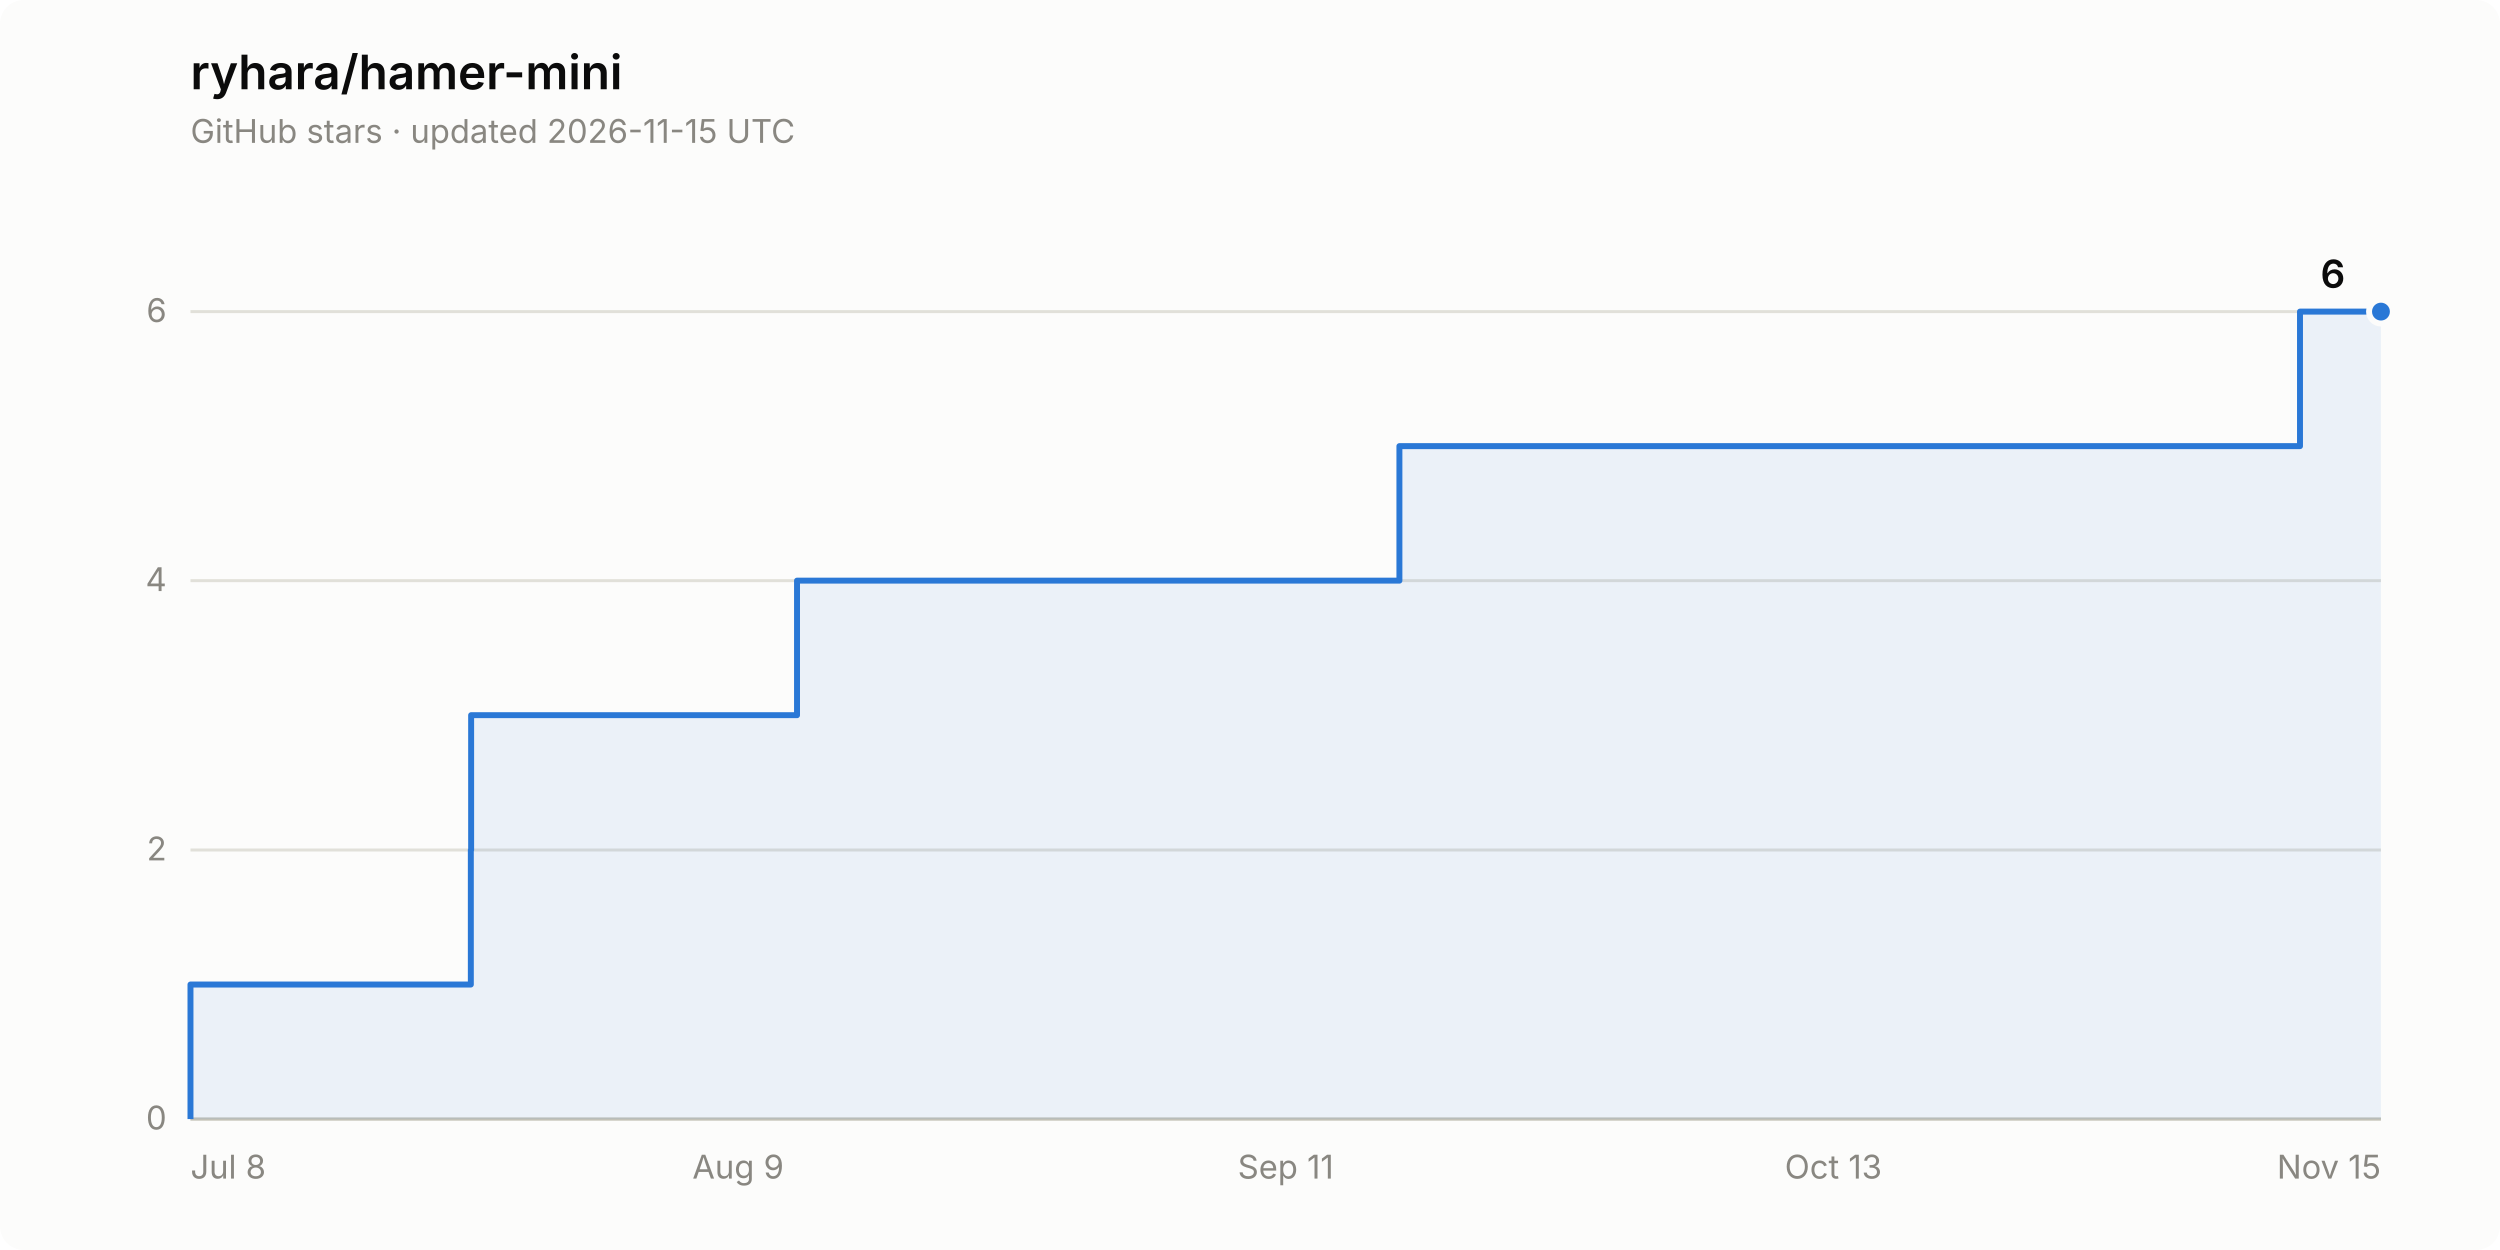
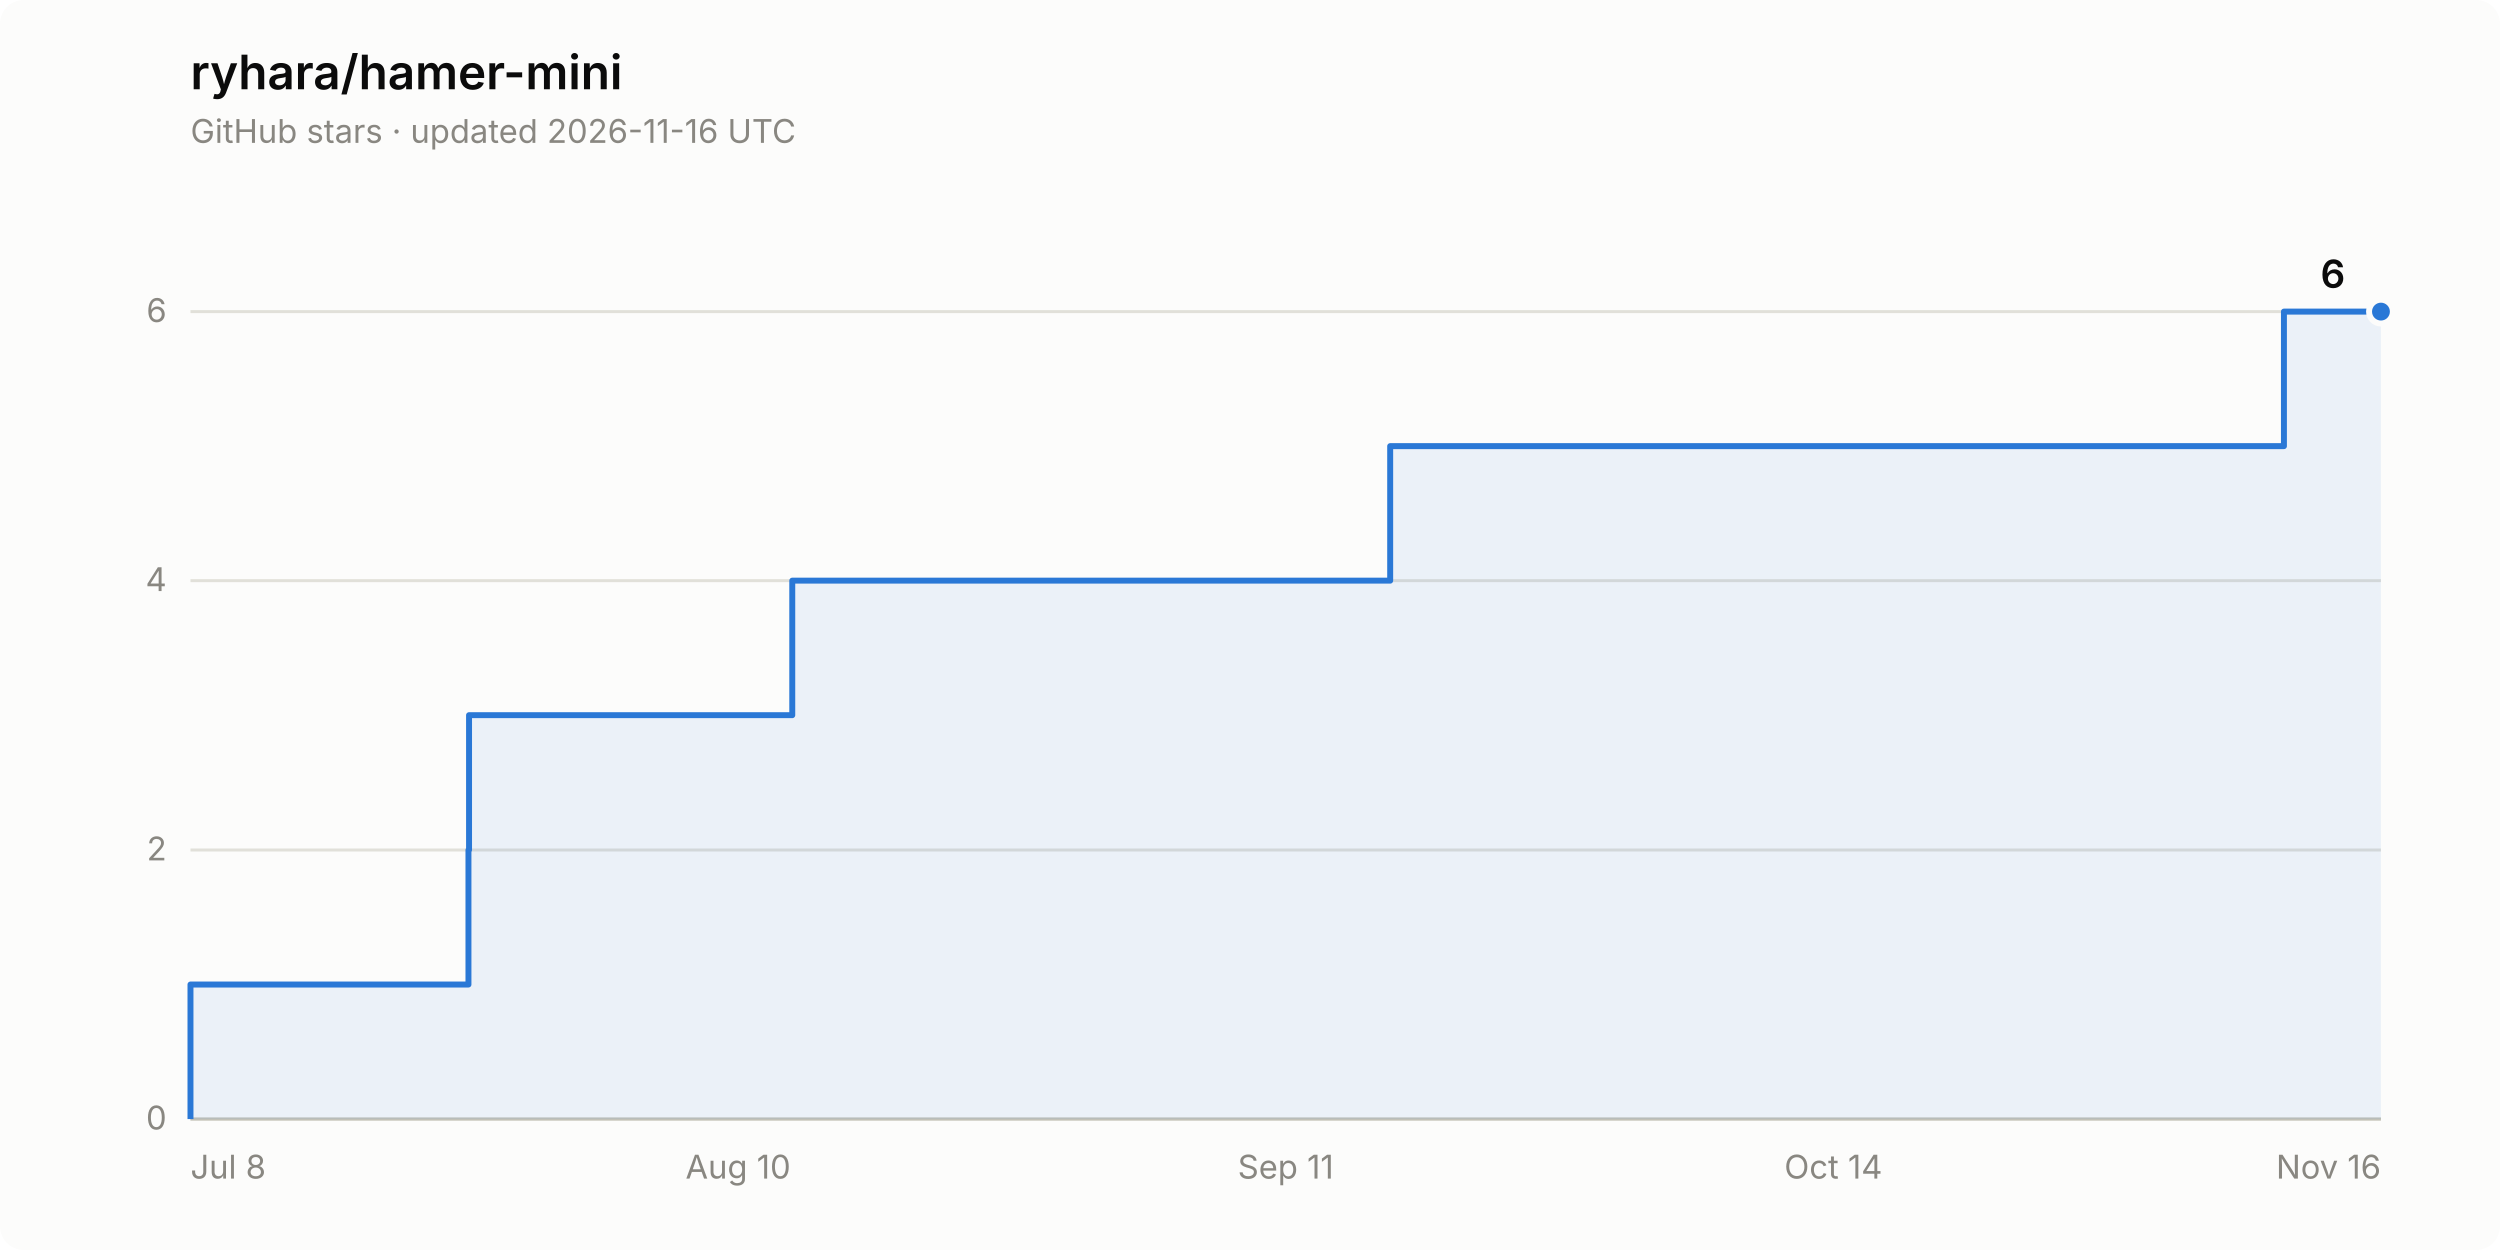
<svg xmlns="http://www.w3.org/2000/svg" width="840" height="420" viewBox="0 0 840 420" role="img" aria-label="Star history of ryhara/hamer-mini: 6 stars">
  <rect width="840" height="420" rx="8" fill="#fcfcfb" />
  <text x="64" y="30" font-family="system-ui, -apple-system, &quot;Segoe UI&quot;, sans-serif" font-size="16" font-weight="600" fill="#0b0b0b">ryhara/hamer-mini</text>
-   <text x="64" y="48" font-family="system-ui, -apple-system, &quot;Segoe UI&quot;, sans-serif" font-size="11" fill="#898781">GitHub stars · updated 2026-11-15 UTC</text>
+   <text x="64" y="48" font-family="system-ui, -apple-system, &quot;Segoe UI&quot;, sans-serif" font-size="11" fill="#898781">GitHub stars · updated 2026-11-16 UTC</text>
  <line x1="64" y1="376.0" x2="800" y2="376.0" stroke="#e1e0d9" stroke-width="1" />
  <text x="56" y="379.5" font-family="system-ui, -apple-system, &quot;Segoe UI&quot;, sans-serif" font-size="11" fill="#898781" text-anchor="end" style="font-variant-numeric: tabular-nums">0</text>
  <line x1="64" y1="285.6" x2="800" y2="285.6" stroke="#e1e0d9" stroke-width="1" />
  <text x="56" y="289.1" font-family="system-ui, -apple-system, &quot;Segoe UI&quot;, sans-serif" font-size="11" fill="#898781" text-anchor="end" style="font-variant-numeric: tabular-nums">2</text>
  <line x1="64" y1="195.1" x2="800" y2="195.1" stroke="#e1e0d9" stroke-width="1" />
  <text x="56" y="198.6" font-family="system-ui, -apple-system, &quot;Segoe UI&quot;, sans-serif" font-size="11" fill="#898781" text-anchor="end" style="font-variant-numeric: tabular-nums">4</text>
  <line x1="64" y1="104.7" x2="800" y2="104.7" stroke="#e1e0d9" stroke-width="1" />
  <text x="56" y="108.2" font-family="system-ui, -apple-system, &quot;Segoe UI&quot;, sans-serif" font-size="11" fill="#898781" text-anchor="end" style="font-variant-numeric: tabular-nums">6</text>
  <line x1="64" y1="376.0" x2="800" y2="376.0" stroke="#c3c2b7" stroke-width="1" />
  <text x="64.0" y="396" font-family="system-ui, -apple-system, &quot;Segoe UI&quot;, sans-serif" font-size="11" fill="#898781" text-anchor="start">Jul 8</text>
-   <text x="248.0" y="396" font-family="system-ui, -apple-system, &quot;Segoe UI&quot;, sans-serif" font-size="11" fill="#898781" text-anchor="middle">Aug 9</text>
+   <text x="248.0" y="396" font-family="system-ui, -apple-system, &quot;Segoe UI&quot;, sans-serif" font-size="11" fill="#898781" text-anchor="middle">Aug 10</text>
  <text x="432.0" y="396" font-family="system-ui, -apple-system, &quot;Segoe UI&quot;, sans-serif" font-size="11" fill="#898781" text-anchor="middle">Sep 11</text>
-   <text x="616.0" y="396" font-family="system-ui, -apple-system, &quot;Segoe UI&quot;, sans-serif" font-size="11" fill="#898781" text-anchor="middle">Oct 13</text>
-   <text x="800.0" y="396" font-family="system-ui, -apple-system, &quot;Segoe UI&quot;, sans-serif" font-size="11" fill="#898781" text-anchor="end">Nov 15</text>
-   <path d="M 64.0 376.0 L 64.0 330.8 L 158.2 330.8 L 158.2 285.6 L 158.3 285.6 L 158.3 240.3 L 267.8 240.3 L 267.8 195.1 L 470.2 195.1 L 470.2 149.9 L 772.8 149.9 L 772.8 104.7 L 800.0 104.7 L 800.0 376.0 Z" fill="#2a78d6" fill-opacity="0.08" stroke="none" />
-   <path d="M 64.0 376.0 L 64.0 330.8 L 158.2 330.8 L 158.2 285.6 L 158.3 285.6 L 158.3 240.3 L 267.8 240.3 L 267.8 195.1 L 470.2 195.1 L 470.2 149.9 L 772.8 149.9 L 772.8 104.7 L 800.0 104.7" fill="none" stroke="#2a78d6" stroke-width="2" stroke-linejoin="round" />
+   <text x="616.0" y="396" font-family="system-ui, -apple-system, &quot;Segoe UI&quot;, sans-serif" font-size="11" fill="#898781" text-anchor="middle">Oct 14</text>
+   <text x="800.0" y="396" font-family="system-ui, -apple-system, &quot;Segoe UI&quot;, sans-serif" font-size="11" fill="#898781" text-anchor="end">Nov 16</text>
+   <path d="M 64.0 376.0 L 64.0 330.8 L 157.4 330.8 L 157.4 285.6 L 157.6 285.6 L 157.6 240.3 L 266.2 240.3 L 266.2 195.1 L 467.1 195.1 L 467.1 149.9 L 767.4 149.9 L 767.4 104.7 L 800.0 104.7 L 800.0 376.0 Z" fill="#2a78d6" fill-opacity="0.08" stroke="none" />
+   <path d="M 64.0 376.0 L 64.0 330.8 L 157.4 330.8 L 157.4 285.6 L 157.6 285.6 L 157.6 240.3 L 266.2 240.3 L 266.2 195.1 L 467.1 195.1 L 467.1 149.9 L 767.4 149.9 L 767.4 104.7 L 800.0 104.7" fill="none" stroke="#2a78d6" stroke-width="2" stroke-linejoin="round" />
  <circle cx="800.0" cy="104.7" r="4" fill="#2a78d6" stroke="#fcfcfb" stroke-width="2" />
  <text x="788.0" y="96.7" font-family="system-ui, -apple-system, &quot;Segoe UI&quot;, sans-serif" font-size="13" font-weight="600" fill="#0b0b0b" text-anchor="end" style="font-variant-numeric: tabular-nums">6</text>
</svg>
